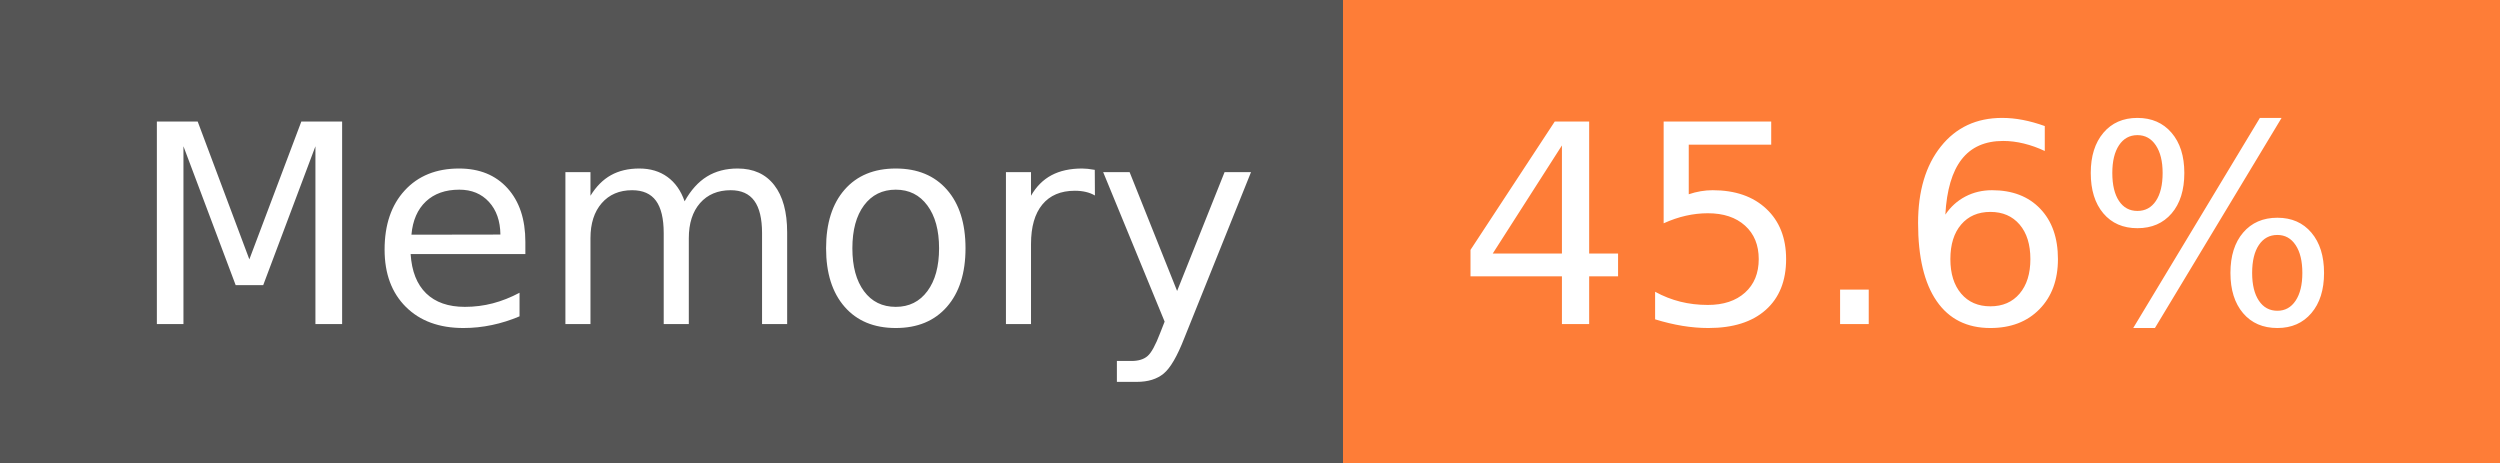
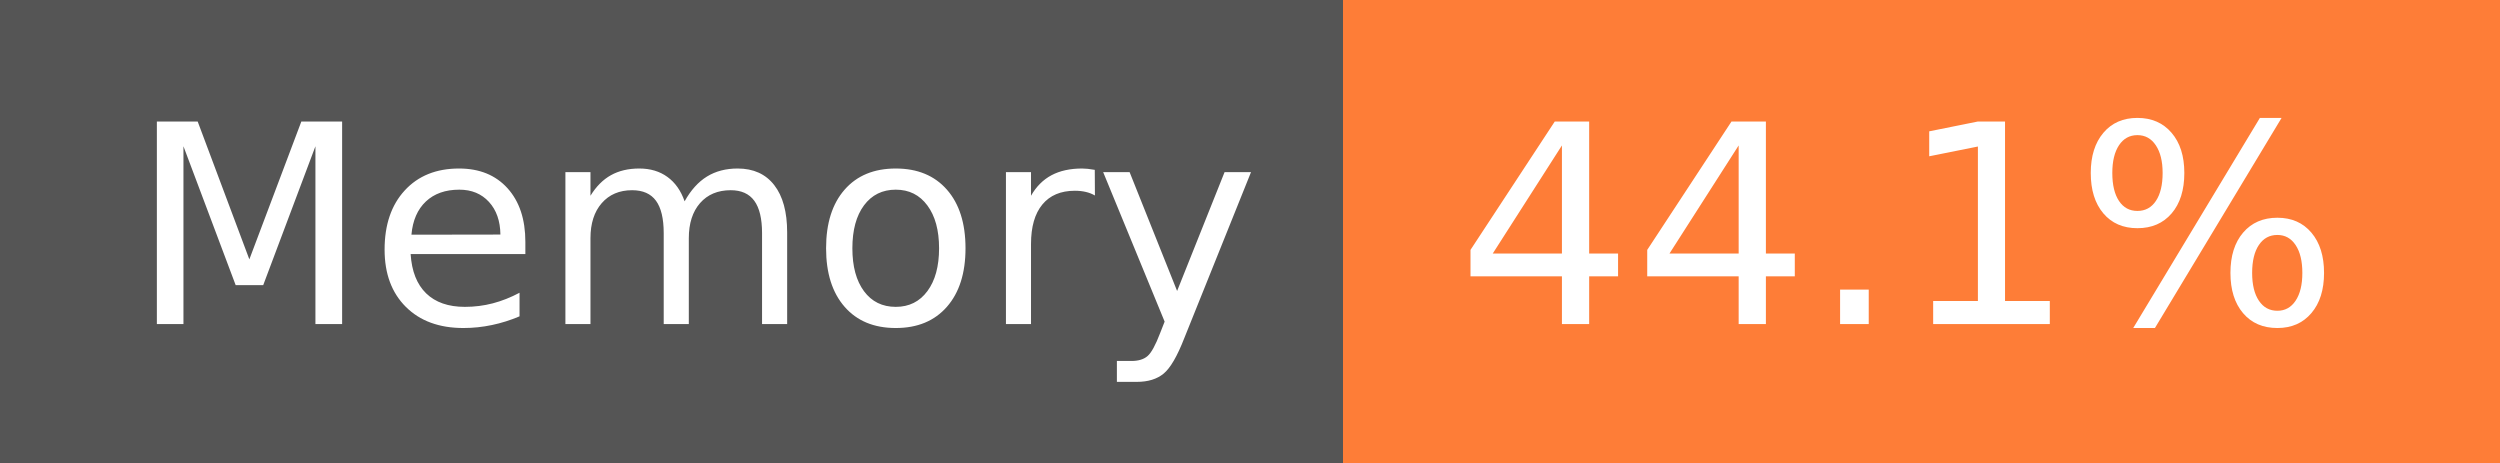
- <svg xmlns="http://www.w3.org/2000/svg" width="108" height="20" role="img" aria-label="Memory: 45.6%">
+ <svg xmlns="http://www.w3.org/2000/svg" width="108" height="20" role="img" aria-label="Memory: 44.1%">
  <g shape-rendering="crispEdges">
    <rect width="58" height="20" fill="#555" />
    <rect x="58" width="50" height="20" fill="#fe7d37" />
  </g>
  <g fill="#fff" text-anchor="middle" font-family="Verdana,Geneva,DejaVu Sans,sans-serif" text-rendering="geometricPrecision" font-size="120">
    <text x="300" y="140" transform="scale(.1)" fill="#fff" textLength="466">Memory</text>
-     <text x="820" y="140" transform="scale(.1)" fill="#fff" textLength="390">45.6%</text>
+     <text x="820" y="140" transform="scale(.1)" fill="#fff" textLength="390">44.1%</text>
  </g>
</svg>
